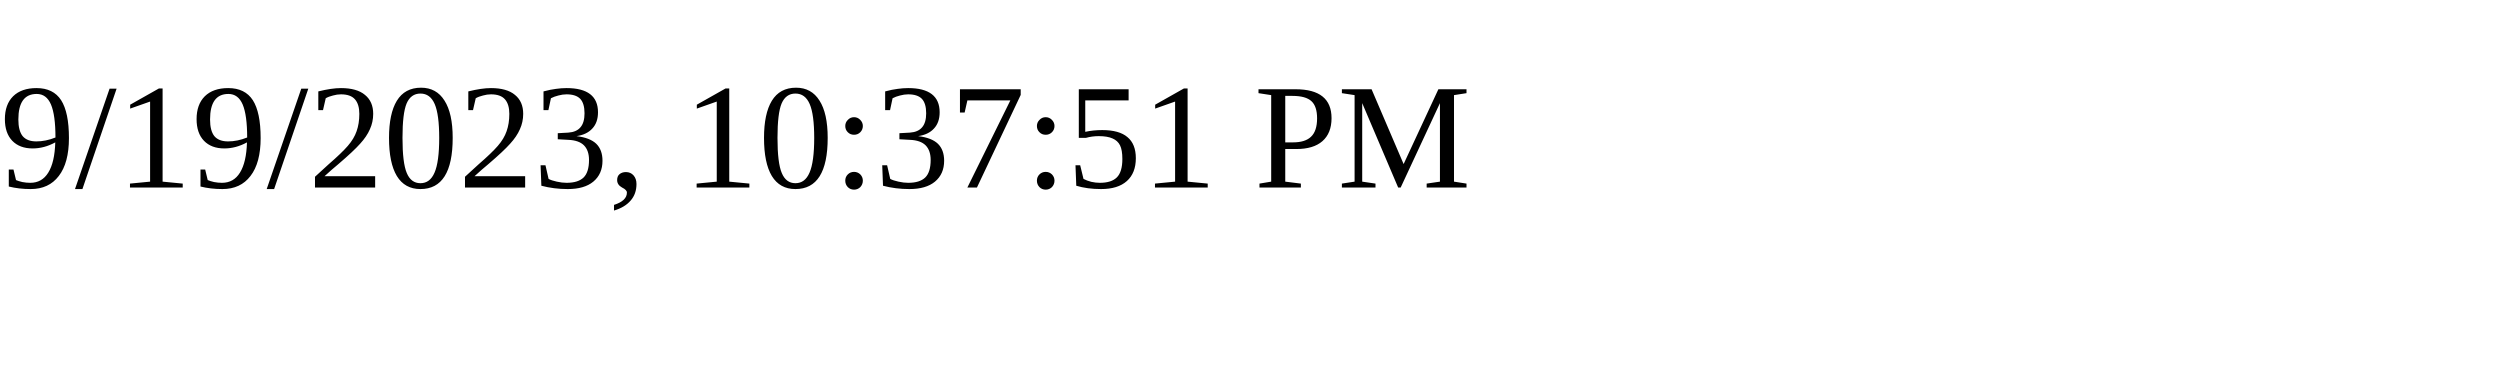
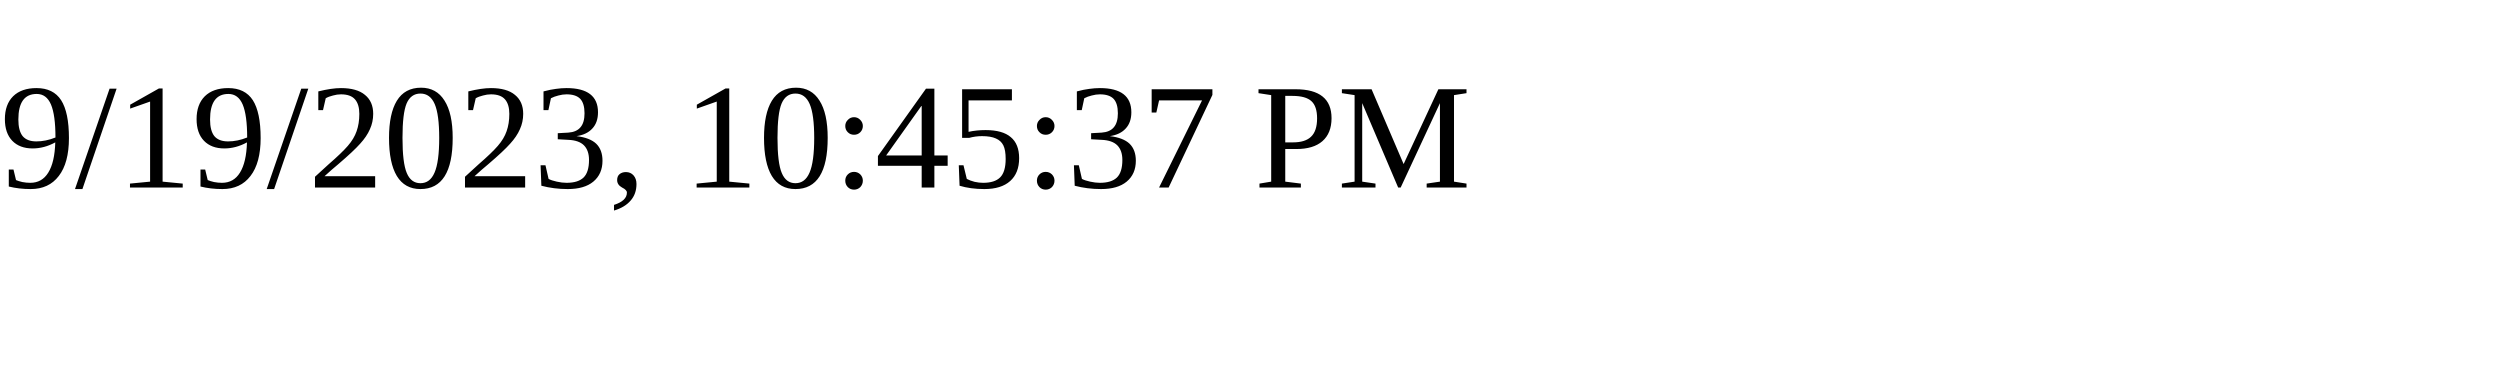
<svg xmlns="http://www.w3.org/2000/svg" height="30" width="200">
-   <text x="0" y="15">9/19/2023, 10:37:51 PM</text>
+   <text x="0" y="15">9/19/2023, 10:45:37 PM</text>
</svg>
